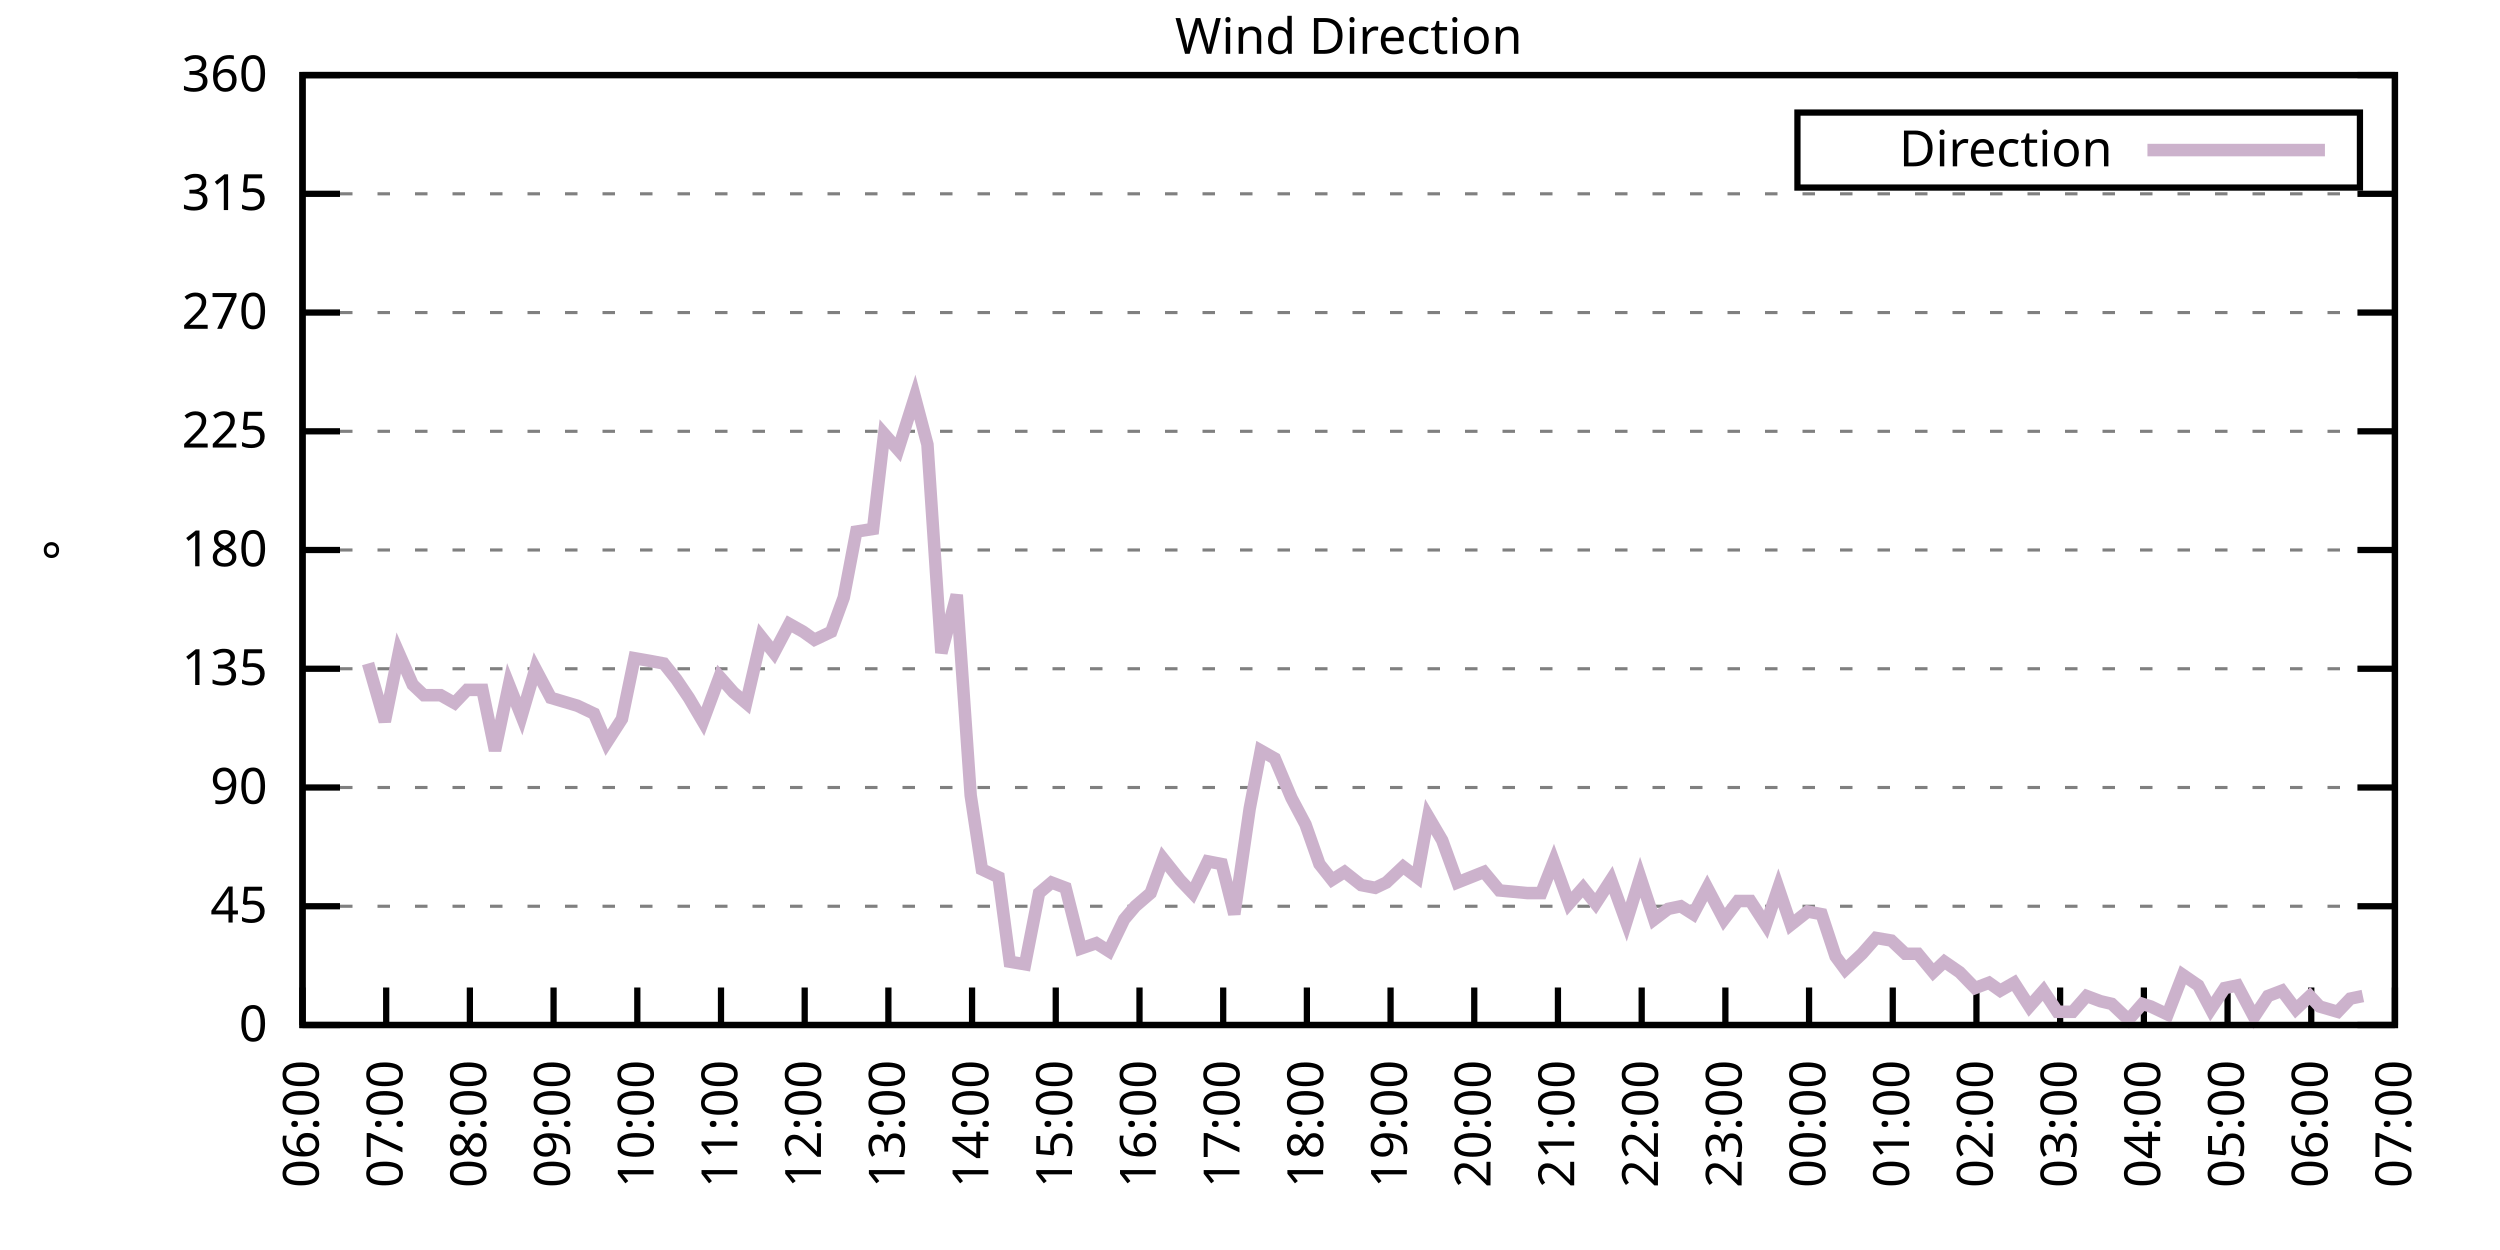
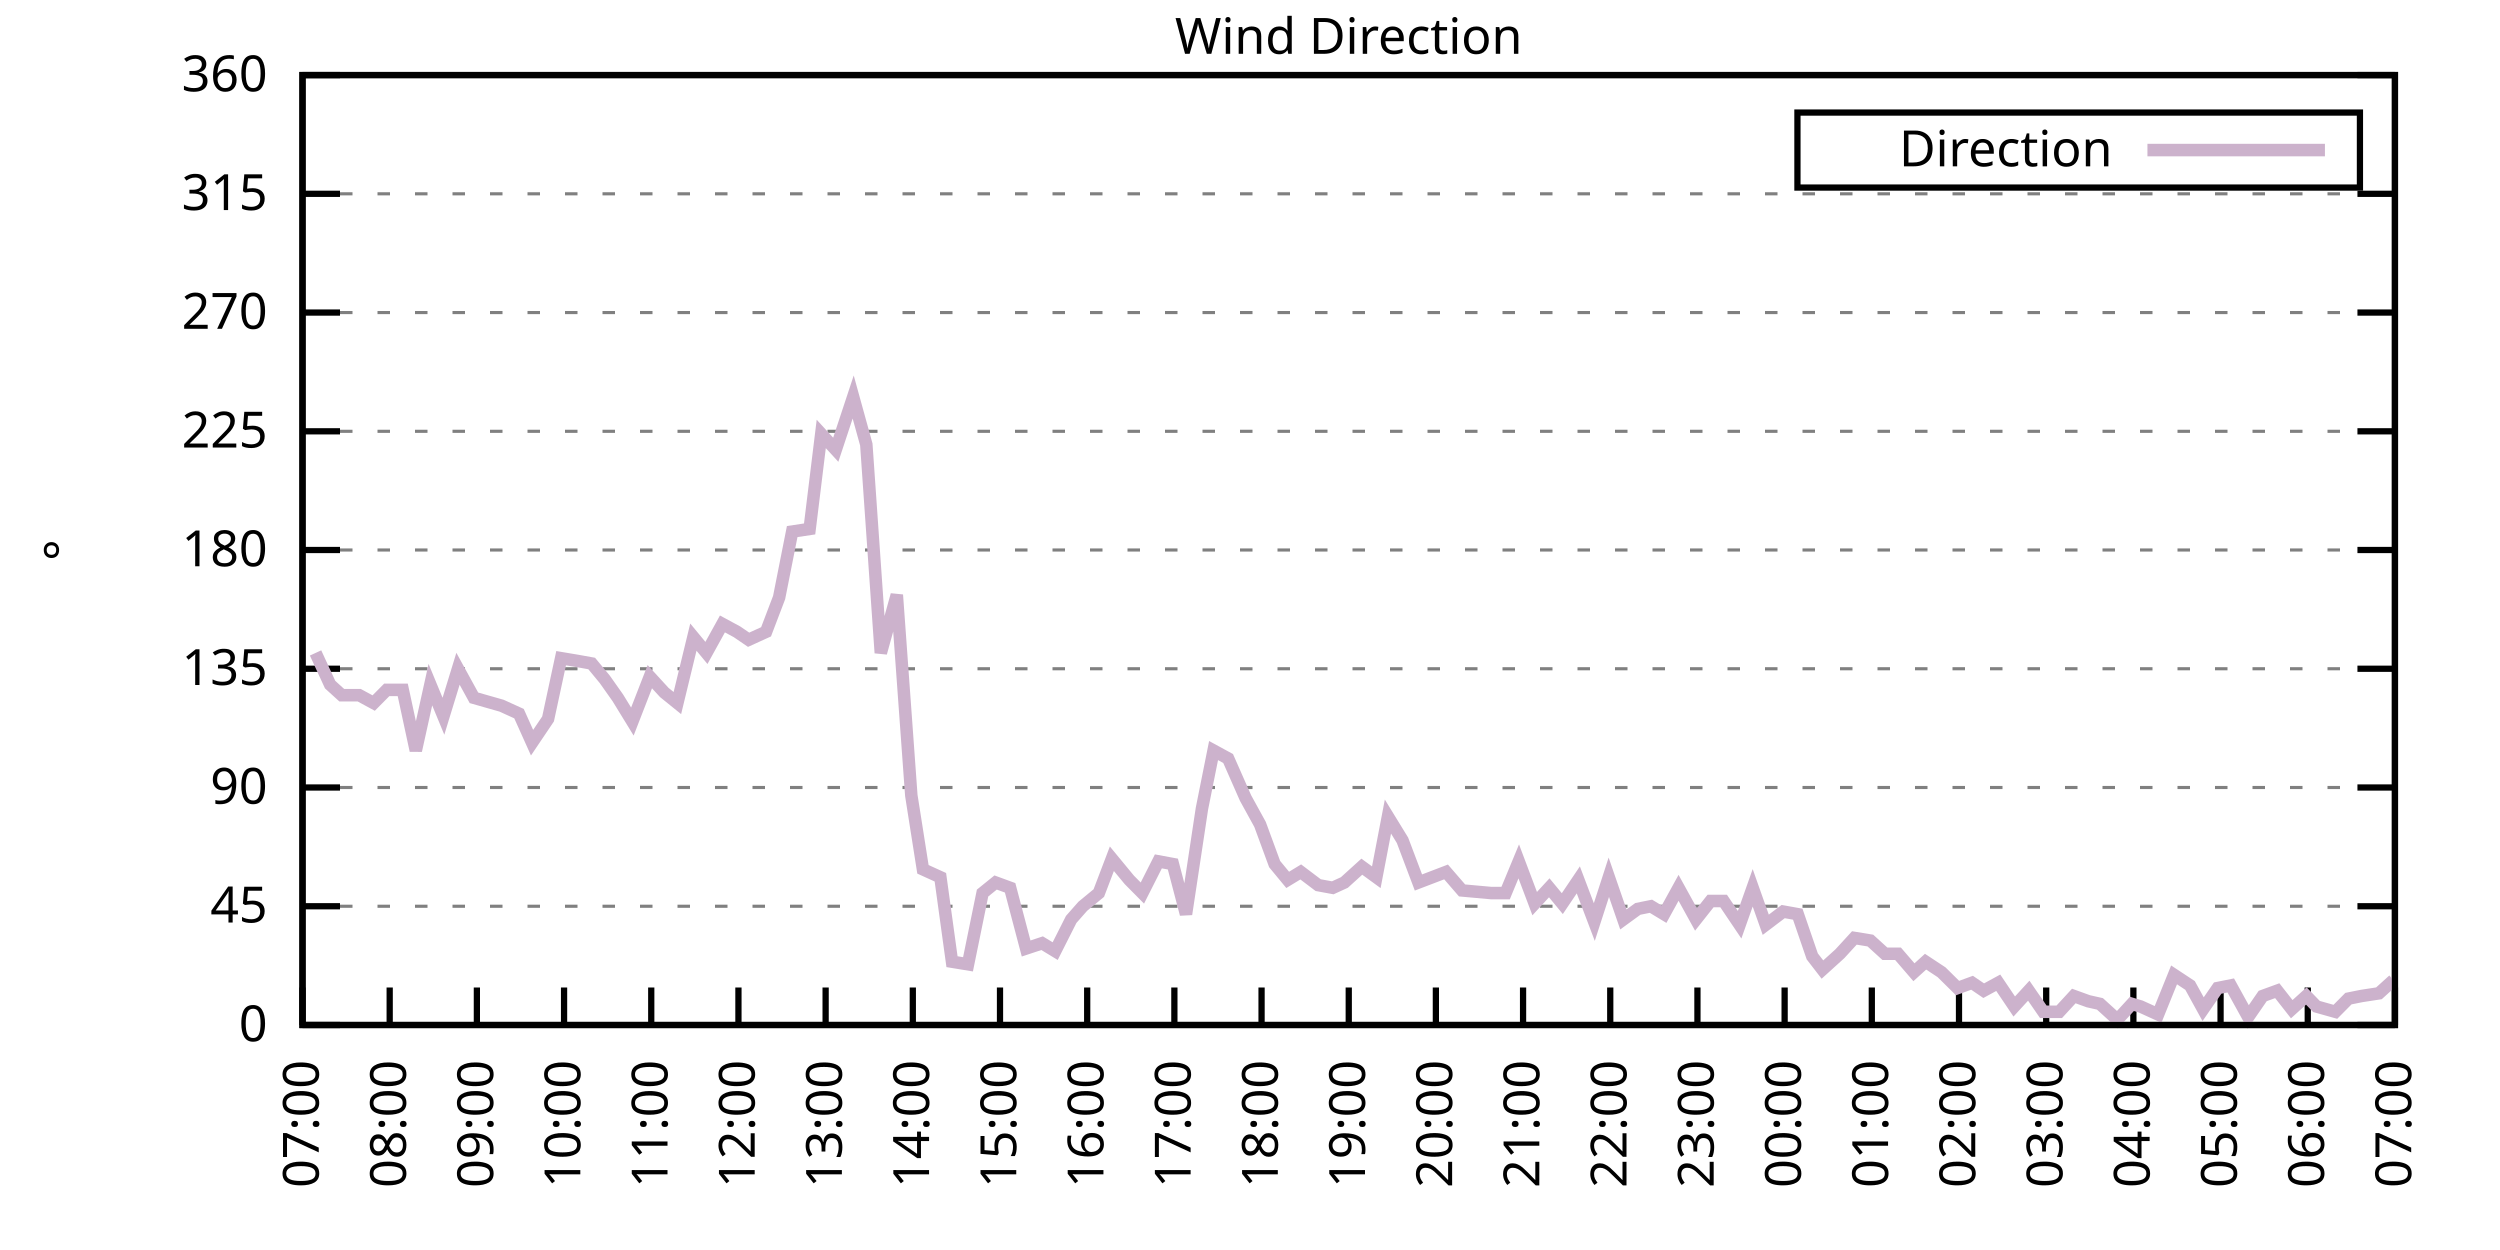
<svg xmlns="http://www.w3.org/2000/svg" xmlns:xlink="http://www.w3.org/1999/xlink" width="400" height="200" viewBox="0 0 400 200">
  <g id="gnuplot_canvas">
    <rect x="0" y="0" width="400" height="200" fill="none" />
    <defs>
      <circle id="gpDot" r="0.5" stroke-width="0.5" stroke="currentColor" />
      <path id="gpPt0" stroke-width="0.333" stroke="currentColor" d="M-1,0 h2 M0,-1 v2" />
      <path id="gpPt1" stroke-width="0.333" stroke="currentColor" d="M-1,-1 L1,1 M1,-1 L-1,1" />
      <path id="gpPt2" stroke-width="0.333" stroke="currentColor" d="M-1,0 L1,0 M0,-1 L0,1 M-1,-1 L1,1 M-1,1 L1,-1" />
      <rect id="gpPt3" stroke-width="0.333" stroke="currentColor" x="-1" y="-1" width="2" height="2" />
      <rect id="gpPt4" stroke-width="0.333" stroke="currentColor" fill="currentColor" x="-1" y="-1" width="2" height="2" />
      <circle id="gpPt5" stroke-width="0.333" stroke="currentColor" cx="0" cy="0" r="1" />
      <use xlink:href="#gpPt5" id="gpPt6" fill="currentColor" stroke="none" />
      <path id="gpPt7" stroke-width="0.333" stroke="currentColor" d="M0,-1.33 L-1.33,0.67 L1.33,0.67 z" />
      <use xlink:href="#gpPt7" id="gpPt8" fill="currentColor" stroke="none" />
      <use xlink:href="#gpPt7" id="gpPt9" stroke="currentColor" transform="rotate(180)" />
      <use xlink:href="#gpPt9" id="gpPt10" fill="currentColor" stroke="none" />
      <use xlink:href="#gpPt3" id="gpPt11" stroke="currentColor" transform="rotate(45)" />
      <use xlink:href="#gpPt11" id="gpPt12" fill="currentColor" stroke="none" />
      <path id="gpPt13" stroke-width="0.333" stroke="currentColor" d="M0,1.330 L1.265,0.411 L0.782,-1.067 L-0.782,-1.076 L-1.265,0.411 z" />
      <use xlink:href="#gpPt13" id="gpPt14" fill="currentColor" stroke="none" />
      <filter id="textbox" filterUnits="objectBoundingBox" x="0" y="0" height="1" width="1">
        <feFlood flood-color="white" flood-opacity="1" result="bgnd" />
        <feComposite in="SourceGraphic" in2="bgnd" operator="atop" />
      </filter>
      <filter id="greybox" filterUnits="objectBoundingBox" x="0" y="0" height="1" width="1">
        <feFlood flood-color="lightgrey" flood-opacity="1" result="grey" />
        <feComposite in="SourceGraphic" in2="grey" operator="atop" />
      </filter>
    </defs>
    <g fill="none" color="white" stroke="currentColor" stroke-width="1.00" stroke-linecap="butt" stroke-linejoin="miter">
</g>
    <g fill="none" color="black" stroke="currentColor" stroke-width="1.00" stroke-linecap="butt" stroke-linejoin="miter">
      <g stroke="none" shape-rendering="crispEdges">
        <polygon fill="rgb(255, 255, 255)" points="48.40,164.00 383.18,164.00 383.18,12.02 48.40,12.02 " />
      </g>
    </g>
    <g fill="none" color="black" stroke="currentColor" stroke-width="1.00" stroke-linecap="butt" stroke-linejoin="miter">
</g>
    <g fill="none" color="black" stroke="black" stroke-width="0.50" stroke-linecap="butt" stroke-linejoin="miter">
</g>
    <g fill="none" color="gray" stroke="currentColor" stroke-width="0.50" stroke-linecap="butt" stroke-linejoin="miter">
      <path stroke="gray" stroke-dasharray="2,4" class="gridline" d="M48.40,164.00 L383.19,164.00  " />
    </g>
    <g fill="none" color="gray" stroke="gray" stroke-width="1.00" stroke-linecap="butt" stroke-linejoin="miter">
</g>
    <g fill="none" color="black" stroke="currentColor" stroke-width="1.00" stroke-linecap="butt" stroke-linejoin="miter">
      <path stroke="black" d="M48.40,164.00 L54.40,164.00 M383.19,164.00 L377.19,164.00  " />
      <g transform="translate(42.80,166.60)" stroke="none" fill="black" font-family="Sans" font-size="8.00" text-anchor="end">
        <text>
          <tspan font-family="Sans"> 0</tspan>
        </text>
      </g>
    </g>
    <g fill="none" color="black" stroke="currentColor" stroke-width="1.00" stroke-linecap="butt" stroke-linejoin="miter">
</g>
    <g fill="none" color="black" stroke="black" stroke-width="0.50" stroke-linecap="butt" stroke-linejoin="miter">
</g>
    <g fill="none" color="gray" stroke="currentColor" stroke-width="0.50" stroke-linecap="butt" stroke-linejoin="miter">
      <path stroke="gray" stroke-dasharray="2,4" class="gridline" d="M48.40,145.00 L383.19,145.00  " />
    </g>
    <g fill="none" color="gray" stroke="gray" stroke-width="1.00" stroke-linecap="butt" stroke-linejoin="miter">
</g>
    <g fill="none" color="black" stroke="currentColor" stroke-width="1.00" stroke-linecap="butt" stroke-linejoin="miter">
      <path stroke="black" d="M48.40,145.00 L54.40,145.00 M383.19,145.00 L377.19,145.00  " />
      <g transform="translate(42.80,147.60)" stroke="none" fill="black" font-family="Sans" font-size="8.00" text-anchor="end">
        <text>
          <tspan font-family="Sans"> 45</tspan>
        </text>
      </g>
    </g>
    <g fill="none" color="black" stroke="currentColor" stroke-width="1.00" stroke-linecap="butt" stroke-linejoin="miter">
</g>
    <g fill="none" color="black" stroke="black" stroke-width="0.50" stroke-linecap="butt" stroke-linejoin="miter">
</g>
    <g fill="none" color="gray" stroke="currentColor" stroke-width="0.50" stroke-linecap="butt" stroke-linejoin="miter">
      <path stroke="gray" stroke-dasharray="2,4" class="gridline" d="M48.40,126.00 L383.19,126.00  " />
    </g>
    <g fill="none" color="gray" stroke="gray" stroke-width="1.00" stroke-linecap="butt" stroke-linejoin="miter">
</g>
    <g fill="none" color="black" stroke="currentColor" stroke-width="1.00" stroke-linecap="butt" stroke-linejoin="miter">
      <path stroke="black" d="M48.40,126.00 L54.40,126.00 M383.19,126.00 L377.19,126.00  " />
      <g transform="translate(42.80,128.60)" stroke="none" fill="black" font-family="Sans" font-size="8.00" text-anchor="end">
        <text>
          <tspan font-family="Sans"> 90</tspan>
        </text>
      </g>
    </g>
    <g fill="none" color="black" stroke="currentColor" stroke-width="1.00" stroke-linecap="butt" stroke-linejoin="miter">
</g>
    <g fill="none" color="black" stroke="black" stroke-width="0.50" stroke-linecap="butt" stroke-linejoin="miter">
</g>
    <g fill="none" color="gray" stroke="currentColor" stroke-width="0.50" stroke-linecap="butt" stroke-linejoin="miter">
      <path stroke="gray" stroke-dasharray="2,4" class="gridline" d="M48.40,107.00 L383.19,107.00  " />
    </g>
    <g fill="none" color="gray" stroke="gray" stroke-width="1.00" stroke-linecap="butt" stroke-linejoin="miter">
</g>
    <g fill="none" color="black" stroke="currentColor" stroke-width="1.00" stroke-linecap="butt" stroke-linejoin="miter">
      <path stroke="black" d="M48.40,107.00 L54.40,107.00 M383.19,107.00 L377.19,107.00  " />
      <g transform="translate(42.80,109.60)" stroke="none" fill="black" font-family="Sans" font-size="8.00" text-anchor="end">
        <text>
          <tspan font-family="Sans"> 135</tspan>
        </text>
      </g>
    </g>
    <g fill="none" color="black" stroke="currentColor" stroke-width="1.00" stroke-linecap="butt" stroke-linejoin="miter">
</g>
    <g fill="none" color="black" stroke="black" stroke-width="0.50" stroke-linecap="butt" stroke-linejoin="miter">
</g>
    <g fill="none" color="gray" stroke="currentColor" stroke-width="0.50" stroke-linecap="butt" stroke-linejoin="miter">
      <path stroke="gray" stroke-dasharray="2,4" class="gridline" d="M48.40,88.00 L383.19,88.00  " />
    </g>
    <g fill="none" color="gray" stroke="gray" stroke-width="1.00" stroke-linecap="butt" stroke-linejoin="miter">
</g>
    <g fill="none" color="black" stroke="currentColor" stroke-width="1.00" stroke-linecap="butt" stroke-linejoin="miter">
      <path stroke="black" d="M48.40,88.00 L54.40,88.00 M383.19,88.00 L377.19,88.00  " />
      <g transform="translate(42.80,90.60)" stroke="none" fill="black" font-family="Sans" font-size="8.00" text-anchor="end">
        <text>
          <tspan font-family="Sans"> 180</tspan>
        </text>
      </g>
    </g>
    <g fill="none" color="black" stroke="currentColor" stroke-width="1.00" stroke-linecap="butt" stroke-linejoin="miter">
</g>
    <g fill="none" color="black" stroke="black" stroke-width="0.50" stroke-linecap="butt" stroke-linejoin="miter">
</g>
    <g fill="none" color="gray" stroke="currentColor" stroke-width="0.50" stroke-linecap="butt" stroke-linejoin="miter">
      <path stroke="gray" stroke-dasharray="2,4" class="gridline" d="M48.40,69.01 L383.19,69.01  " />
    </g>
    <g fill="none" color="gray" stroke="gray" stroke-width="1.00" stroke-linecap="butt" stroke-linejoin="miter">
</g>
    <g fill="none" color="black" stroke="currentColor" stroke-width="1.00" stroke-linecap="butt" stroke-linejoin="miter">
      <path stroke="black" d="M48.40,69.01 L54.40,69.01 M383.19,69.01 L377.19,69.01  " />
      <g transform="translate(42.80,71.61)" stroke="none" fill="black" font-family="Sans" font-size="8.00" text-anchor="end">
        <text>
          <tspan font-family="Sans"> 225</tspan>
        </text>
      </g>
    </g>
    <g fill="none" color="black" stroke="currentColor" stroke-width="1.00" stroke-linecap="butt" stroke-linejoin="miter">
</g>
    <g fill="none" color="black" stroke="black" stroke-width="0.50" stroke-linecap="butt" stroke-linejoin="miter">
</g>
    <g fill="none" color="gray" stroke="currentColor" stroke-width="0.50" stroke-linecap="butt" stroke-linejoin="miter">
      <path stroke="gray" stroke-dasharray="2,4" class="gridline" d="M48.40,50.01 L383.19,50.01  " />
    </g>
    <g fill="none" color="gray" stroke="gray" stroke-width="1.00" stroke-linecap="butt" stroke-linejoin="miter">
</g>
    <g fill="none" color="black" stroke="currentColor" stroke-width="1.00" stroke-linecap="butt" stroke-linejoin="miter">
      <path stroke="black" d="M48.40,50.01 L54.40,50.01 M383.19,50.01 L377.19,50.01  " />
      <g transform="translate(42.80,52.61)" stroke="none" fill="black" font-family="Sans" font-size="8.00" text-anchor="end">
        <text>
          <tspan font-family="Sans"> 270</tspan>
        </text>
      </g>
    </g>
    <g fill="none" color="black" stroke="currentColor" stroke-width="1.00" stroke-linecap="butt" stroke-linejoin="miter">
</g>
    <g fill="none" color="black" stroke="black" stroke-width="0.50" stroke-linecap="butt" stroke-linejoin="miter">
</g>
    <g fill="none" color="gray" stroke="currentColor" stroke-width="0.50" stroke-linecap="butt" stroke-linejoin="miter">
      <path stroke="gray" stroke-dasharray="2,4" class="gridline" d="M48.40,31.01 L383.19,31.01  " />
    </g>
    <g fill="none" color="gray" stroke="gray" stroke-width="1.00" stroke-linecap="butt" stroke-linejoin="miter">
</g>
    <g fill="none" color="black" stroke="currentColor" stroke-width="1.00" stroke-linecap="butt" stroke-linejoin="miter">
      <path stroke="black" d="M48.40,31.01 L54.40,31.01 M383.19,31.01 L377.19,31.01  " />
      <g transform="translate(42.80,33.61)" stroke="none" fill="black" font-family="Sans" font-size="8.00" text-anchor="end">
        <text>
          <tspan font-family="Sans"> 315</tspan>
        </text>
      </g>
    </g>
    <g fill="none" color="black" stroke="currentColor" stroke-width="1.00" stroke-linecap="butt" stroke-linejoin="miter">
</g>
    <g fill="none" color="black" stroke="black" stroke-width="0.50" stroke-linecap="butt" stroke-linejoin="miter">
</g>
    <g fill="none" color="gray" stroke="currentColor" stroke-width="0.50" stroke-linecap="butt" stroke-linejoin="miter">
      <path stroke="gray" stroke-dasharray="2,4" class="gridline" d="M48.40,12.01 L383.19,12.01  " />
    </g>
    <g fill="none" color="gray" stroke="gray" stroke-width="1.00" stroke-linecap="butt" stroke-linejoin="miter">
</g>
    <g fill="none" color="black" stroke="currentColor" stroke-width="1.00" stroke-linecap="butt" stroke-linejoin="miter">
      <path stroke="black" d="M48.40,12.01 L54.40,12.01 M383.19,12.01 L377.19,12.01  " />
      <g transform="translate(42.80,14.61)" stroke="none" fill="black" font-family="Sans" font-size="8.00" text-anchor="end">
        <text>
          <tspan font-family="Sans"> 360</tspan>
        </text>
      </g>
    </g>
    <g fill="none" color="black" stroke="currentColor" stroke-width="1.00" stroke-linecap="butt" stroke-linejoin="miter">
      <path stroke="black" d="M48.40,164.00 L48.40,158.00  " />
      <g transform="translate(51.00,169.60) rotate(270.00)" stroke="none" fill="black" font-family="Sans" font-size="8.00" text-anchor="end">
        <text>
-           <tspan font-family="Sans">06:00</tspan>
-         </text>
-       </g>
-     </g>
-     <g fill="none" color="black" stroke="currentColor" stroke-width="1.00" stroke-linecap="butt" stroke-linejoin="miter">
-       <path stroke="black" d="M61.79,164.00 L61.79,158.00  " />
-       <g transform="translate(64.39,169.60) rotate(270.00)" stroke="none" fill="black" font-family="Sans" font-size="8.00" text-anchor="end">
-         <text>
          <tspan font-family="Sans">07:00</tspan>
        </text>
      </g>
    </g>
    <g fill="none" color="black" stroke="currentColor" stroke-width="1.00" stroke-linecap="butt" stroke-linejoin="miter">
-       <path stroke="black" d="M75.18,164.00 L75.18,158.00  " />
-       <g transform="translate(77.78,169.60) rotate(270.00)" stroke="none" fill="black" font-family="Sans" font-size="8.00" text-anchor="end">
+       <path stroke="black" d="M62.35,164.00 L62.35,158.00  " />
+       <g transform="translate(64.95,169.60) rotate(270.00)" stroke="none" fill="black" font-family="Sans" font-size="8.00" text-anchor="end">
        <text>
          <tspan font-family="Sans">08:00</tspan>
        </text>
      </g>
    </g>
    <g fill="none" color="black" stroke="currentColor" stroke-width="1.00" stroke-linecap="butt" stroke-linejoin="miter">
-       <path stroke="black" d="M88.57,164.00 L88.57,158.00  " />
-       <g transform="translate(91.17,169.60) rotate(270.00)" stroke="none" fill="black" font-family="Sans" font-size="8.00" text-anchor="end">
+       <path stroke="black" d="M76.30,164.00 L76.30,158.00  " />
+       <g transform="translate(78.90,169.60) rotate(270.00)" stroke="none" fill="black" font-family="Sans" font-size="8.00" text-anchor="end">
        <text>
          <tspan font-family="Sans">09:00</tspan>
        </text>
      </g>
    </g>
    <g fill="none" color="black" stroke="currentColor" stroke-width="1.00" stroke-linecap="butt" stroke-linejoin="miter">
-       <path stroke="black" d="M101.97,164.00 L101.97,158.00  " />
-       <g transform="translate(104.57,169.60) rotate(270.00)" stroke="none" fill="black" font-family="Sans" font-size="8.00" text-anchor="end">
+       <path stroke="black" d="M90.25,164.00 L90.25,158.00  " />
+       <g transform="translate(92.85,169.60) rotate(270.00)" stroke="none" fill="black" font-family="Sans" font-size="8.00" text-anchor="end">
        <text>
          <tspan font-family="Sans">10:00</tspan>
        </text>
      </g>
    </g>
    <g fill="none" color="black" stroke="currentColor" stroke-width="1.00" stroke-linecap="butt" stroke-linejoin="miter">
-       <path stroke="black" d="M115.36,164.00 L115.36,158.00  " />
-       <g transform="translate(117.96,169.60) rotate(270.00)" stroke="none" fill="black" font-family="Sans" font-size="8.00" text-anchor="end">
+       <path stroke="black" d="M104.20,164.00 L104.20,158.00  " />
+       <g transform="translate(106.80,169.60) rotate(270.00)" stroke="none" fill="black" font-family="Sans" font-size="8.00" text-anchor="end">
        <text>
          <tspan font-family="Sans">11:00</tspan>
        </text>
      </g>
    </g>
    <g fill="none" color="black" stroke="currentColor" stroke-width="1.00" stroke-linecap="butt" stroke-linejoin="miter">
-       <path stroke="black" d="M128.75,164.00 L128.75,158.00  " />
-       <g transform="translate(131.35,169.60) rotate(270.00)" stroke="none" fill="black" font-family="Sans" font-size="8.00" text-anchor="end">
+       <path stroke="black" d="M118.15,164.00 L118.15,158.00  " />
+       <g transform="translate(120.75,169.60) rotate(270.00)" stroke="none" fill="black" font-family="Sans" font-size="8.00" text-anchor="end">
        <text>
          <tspan font-family="Sans">12:00</tspan>
        </text>
      </g>
    </g>
    <g fill="none" color="black" stroke="currentColor" stroke-width="1.00" stroke-linecap="butt" stroke-linejoin="miter">
-       <path stroke="black" d="M142.14,164.00 L142.14,158.00  " />
-       <g transform="translate(144.74,169.60) rotate(270.00)" stroke="none" fill="black" font-family="Sans" font-size="8.00" text-anchor="end">
+       <path stroke="black" d="M132.10,164.00 L132.10,158.00  " />
+       <g transform="translate(134.70,169.60) rotate(270.00)" stroke="none" fill="black" font-family="Sans" font-size="8.00" text-anchor="end">
        <text>
          <tspan font-family="Sans">13:00</tspan>
        </text>
      </g>
    </g>
    <g fill="none" color="black" stroke="currentColor" stroke-width="1.00" stroke-linecap="butt" stroke-linejoin="miter">
-       <path stroke="black" d="M155.53,164.00 L155.53,158.00  " />
-       <g transform="translate(158.13,169.60) rotate(270.00)" stroke="none" fill="black" font-family="Sans" font-size="8.00" text-anchor="end">
+       <path stroke="black" d="M146.05,164.00 L146.05,158.00  " />
+       <g transform="translate(148.65,169.60) rotate(270.00)" stroke="none" fill="black" font-family="Sans" font-size="8.00" text-anchor="end">
        <text>
          <tspan font-family="Sans">14:00</tspan>
        </text>
      </g>
    </g>
    <g fill="none" color="black" stroke="currentColor" stroke-width="1.00" stroke-linecap="butt" stroke-linejoin="miter">
-       <path stroke="black" d="M168.92,164.00 L168.92,158.00  " />
-       <g transform="translate(171.52,169.60) rotate(270.00)" stroke="none" fill="black" font-family="Sans" font-size="8.00" text-anchor="end">
+       <path stroke="black" d="M160.00,164.00 L160.00,158.00  " />
+       <g transform="translate(162.60,169.60) rotate(270.00)" stroke="none" fill="black" font-family="Sans" font-size="8.00" text-anchor="end">
        <text>
          <tspan font-family="Sans">15:00</tspan>
        </text>
      </g>
    </g>
    <g fill="none" color="black" stroke="currentColor" stroke-width="1.00" stroke-linecap="butt" stroke-linejoin="miter">
-       <path stroke="black" d="M182.32,164.00 L182.32,158.00  " />
-       <g transform="translate(184.92,169.60) rotate(270.00)" stroke="none" fill="black" font-family="Sans" font-size="8.00" text-anchor="end">
+       <path stroke="black" d="M173.95,164.00 L173.95,158.00  " />
+       <g transform="translate(176.55,169.60) rotate(270.00)" stroke="none" fill="black" font-family="Sans" font-size="8.00" text-anchor="end">
        <text>
          <tspan font-family="Sans">16:00</tspan>
        </text>
      </g>
    </g>
    <g fill="none" color="black" stroke="currentColor" stroke-width="1.00" stroke-linecap="butt" stroke-linejoin="miter">
-       <path stroke="black" d="M195.71,164.00 L195.71,158.00  " />
-       <g transform="translate(198.31,169.60) rotate(270.00)" stroke="none" fill="black" font-family="Sans" font-size="8.00" text-anchor="end">
+       <path stroke="black" d="M187.90,164.00 L187.90,158.00  " />
+       <g transform="translate(190.50,169.60) rotate(270.00)" stroke="none" fill="black" font-family="Sans" font-size="8.00" text-anchor="end">
        <text>
          <tspan font-family="Sans">17:00</tspan>
        </text>
      </g>
    </g>
    <g fill="none" color="black" stroke="currentColor" stroke-width="1.00" stroke-linecap="butt" stroke-linejoin="miter">
-       <path stroke="black" d="M209.10,164.00 L209.10,158.00  " />
-       <g transform="translate(211.70,169.60) rotate(270.00)" stroke="none" fill="black" font-family="Sans" font-size="8.00" text-anchor="end">
+       <path stroke="black" d="M201.85,164.00 L201.85,158.00  " />
+       <g transform="translate(204.45,169.60) rotate(270.00)" stroke="none" fill="black" font-family="Sans" font-size="8.00" text-anchor="end">
        <text>
          <tspan font-family="Sans">18:00</tspan>
        </text>
      </g>
    </g>
    <g fill="none" color="black" stroke="currentColor" stroke-width="1.00" stroke-linecap="butt" stroke-linejoin="miter">
-       <path stroke="black" d="M222.49,164.00 L222.49,158.00  " />
-       <g transform="translate(225.09,169.60) rotate(270.00)" stroke="none" fill="black" font-family="Sans" font-size="8.00" text-anchor="end">
+       <path stroke="black" d="M215.80,164.00 L215.80,158.00  " />
+       <g transform="translate(218.40,169.60) rotate(270.00)" stroke="none" fill="black" font-family="Sans" font-size="8.00" text-anchor="end">
        <text>
          <tspan font-family="Sans">19:00</tspan>
        </text>
      </g>
    </g>
    <g fill="none" color="black" stroke="currentColor" stroke-width="1.00" stroke-linecap="butt" stroke-linejoin="miter">
-       <path stroke="black" d="M235.88,164.00 L235.88,158.00  " />
-       <g transform="translate(238.48,169.60) rotate(270.00)" stroke="none" fill="black" font-family="Sans" font-size="8.00" text-anchor="end">
+       <path stroke="black" d="M229.74,164.00 L229.74,158.00  " />
+       <g transform="translate(232.34,169.60) rotate(270.00)" stroke="none" fill="black" font-family="Sans" font-size="8.00" text-anchor="end">
        <text>
          <tspan font-family="Sans">20:00</tspan>
        </text>
      </g>
    </g>
    <g fill="none" color="black" stroke="currentColor" stroke-width="1.00" stroke-linecap="butt" stroke-linejoin="miter">
-       <path stroke="black" d="M249.27,164.00 L249.27,158.00  " />
-       <g transform="translate(251.87,169.60) rotate(270.00)" stroke="none" fill="black" font-family="Sans" font-size="8.00" text-anchor="end">
+       <path stroke="black" d="M243.69,164.00 L243.69,158.00  " />
+       <g transform="translate(246.29,169.60) rotate(270.00)" stroke="none" fill="black" font-family="Sans" font-size="8.00" text-anchor="end">
        <text>
          <tspan font-family="Sans">21:00</tspan>
        </text>
      </g>
    </g>
    <g fill="none" color="black" stroke="currentColor" stroke-width="1.00" stroke-linecap="butt" stroke-linejoin="miter">
-       <path stroke="black" d="M262.67,164.00 L262.67,158.00  " />
-       <g transform="translate(265.27,169.60) rotate(270.00)" stroke="none" fill="black" font-family="Sans" font-size="8.00" text-anchor="end">
+       <path stroke="black" d="M257.64,164.00 L257.64,158.00  " />
+       <g transform="translate(260.24,169.60) rotate(270.00)" stroke="none" fill="black" font-family="Sans" font-size="8.00" text-anchor="end">
        <text>
          <tspan font-family="Sans">22:00</tspan>
        </text>
      </g>
    </g>
    <g fill="none" color="black" stroke="currentColor" stroke-width="1.00" stroke-linecap="butt" stroke-linejoin="miter">
-       <path stroke="black" d="M276.06,164.00 L276.06,158.00  " />
-       <g transform="translate(278.66,169.60) rotate(270.00)" stroke="none" fill="black" font-family="Sans" font-size="8.00" text-anchor="end">
+       <path stroke="black" d="M271.59,164.00 L271.59,158.00  " />
+       <g transform="translate(274.19,169.60) rotate(270.00)" stroke="none" fill="black" font-family="Sans" font-size="8.00" text-anchor="end">
        <text>
          <tspan font-family="Sans">23:00</tspan>
        </text>
      </g>
    </g>
    <g fill="none" color="black" stroke="currentColor" stroke-width="1.00" stroke-linecap="butt" stroke-linejoin="miter">
-       <path stroke="black" d="M289.45,164.00 L289.45,158.00  " />
-       <g transform="translate(292.05,169.60) rotate(270.00)" stroke="none" fill="black" font-family="Sans" font-size="8.00" text-anchor="end">
+       <path stroke="black" d="M285.54,164.00 L285.54,158.00  " />
+       <g transform="translate(288.14,169.60) rotate(270.00)" stroke="none" fill="black" font-family="Sans" font-size="8.00" text-anchor="end">
        <text>
          <tspan font-family="Sans">00:00</tspan>
        </text>
      </g>
    </g>
    <g fill="none" color="black" stroke="currentColor" stroke-width="1.00" stroke-linecap="butt" stroke-linejoin="miter">
-       <path stroke="black" d="M302.84,164.00 L302.84,158.00  " />
-       <g transform="translate(305.44,169.60) rotate(270.00)" stroke="none" fill="black" font-family="Sans" font-size="8.00" text-anchor="end">
+       <path stroke="black" d="M299.49,164.00 L299.49,158.00  " />
+       <g transform="translate(302.09,169.60) rotate(270.00)" stroke="none" fill="black" font-family="Sans" font-size="8.00" text-anchor="end">
        <text>
          <tspan font-family="Sans">01:00</tspan>
        </text>
      </g>
    </g>
    <g fill="none" color="black" stroke="currentColor" stroke-width="1.00" stroke-linecap="butt" stroke-linejoin="miter">
-       <path stroke="black" d="M316.23,164.00 L316.23,158.00  " />
-       <g transform="translate(318.83,169.60) rotate(270.00)" stroke="none" fill="black" font-family="Sans" font-size="8.00" text-anchor="end">
+       <path stroke="black" d="M313.44,164.00 L313.44,158.00  " />
+       <g transform="translate(316.04,169.60) rotate(270.00)" stroke="none" fill="black" font-family="Sans" font-size="8.00" text-anchor="end">
        <text>
          <tspan font-family="Sans">02:00</tspan>
        </text>
      </g>
    </g>
    <g fill="none" color="black" stroke="currentColor" stroke-width="1.00" stroke-linecap="butt" stroke-linejoin="miter">
-       <path stroke="black" d="M329.62,164.00 L329.62,158.00  " />
-       <g transform="translate(332.22,169.60) rotate(270.00)" stroke="none" fill="black" font-family="Sans" font-size="8.00" text-anchor="end">
+       <path stroke="black" d="M327.39,164.00 L327.39,158.00  " />
+       <g transform="translate(329.99,169.60) rotate(270.00)" stroke="none" fill="black" font-family="Sans" font-size="8.00" text-anchor="end">
        <text>
          <tspan font-family="Sans">03:00</tspan>
        </text>
      </g>
    </g>
    <g fill="none" color="black" stroke="currentColor" stroke-width="1.00" stroke-linecap="butt" stroke-linejoin="miter">
-       <path stroke="black" d="M343.02,164.00 L343.02,158.00  " />
-       <g transform="translate(345.62,169.60) rotate(270.00)" stroke="none" fill="black" font-family="Sans" font-size="8.00" text-anchor="end">
+       <path stroke="black" d="M341.34,164.00 L341.34,158.00  " />
+       <g transform="translate(343.94,169.60) rotate(270.00)" stroke="none" fill="black" font-family="Sans" font-size="8.00" text-anchor="end">
        <text>
          <tspan font-family="Sans">04:00</tspan>
        </text>
      </g>
    </g>
    <g fill="none" color="black" stroke="currentColor" stroke-width="1.00" stroke-linecap="butt" stroke-linejoin="miter">
-       <path stroke="black" d="M356.41,164.00 L356.41,158.00  " />
-       <g transform="translate(359.01,169.60) rotate(270.00)" stroke="none" fill="black" font-family="Sans" font-size="8.00" text-anchor="end">
+       <path stroke="black" d="M355.29,164.00 L355.29,158.00  " />
+       <g transform="translate(357.89,169.60) rotate(270.00)" stroke="none" fill="black" font-family="Sans" font-size="8.00" text-anchor="end">
        <text>
          <tspan font-family="Sans">05:00</tspan>
        </text>
      </g>
    </g>
    <g fill="none" color="black" stroke="currentColor" stroke-width="1.00" stroke-linecap="butt" stroke-linejoin="miter">
-       <path stroke="black" d="M369.80,164.00 L369.80,158.00  " />
-       <g transform="translate(372.40,169.60) rotate(270.00)" stroke="none" fill="black" font-family="Sans" font-size="8.00" text-anchor="end">
+       <path stroke="black" d="M369.24,164.00 L369.24,158.00  " />
+       <g transform="translate(371.84,169.60) rotate(270.00)" stroke="none" fill="black" font-family="Sans" font-size="8.00" text-anchor="end">
        <text>
          <tspan font-family="Sans">06:00</tspan>
        </text>
      </g>
    </g>
    <g fill="none" color="black" stroke="currentColor" stroke-width="1.00" stroke-linecap="butt" stroke-linejoin="miter">
      <path stroke="black" d="M383.19,164.00 L383.19,158.00  " />
      <g transform="translate(385.79,169.60) rotate(270.00)" stroke="none" fill="black" font-family="Sans" font-size="8.00" text-anchor="end">
        <text>
          <tspan font-family="Sans">07:00</tspan>
        </text>
      </g>
    </g>
    <g fill="none" color="black" stroke="currentColor" stroke-width="1.00" stroke-linecap="butt" stroke-linejoin="miter">
</g>
    <g fill="none" color="black" stroke="currentColor" stroke-width="1.00" stroke-linecap="butt" stroke-linejoin="miter">
      <path stroke="black" d="M48.40,12.01 L48.40,164.00 L383.19,164.00 L383.19,12.01 L48.40,12.01 Z  " />
    </g>
    <g fill="none" color="black" stroke="currentColor" stroke-width="1.00" stroke-linecap="butt" stroke-linejoin="miter">
</g>
    <g fill="none" color="black" stroke="currentColor" stroke-width="1.00" stroke-linecap="butt" stroke-linejoin="miter">
      <path stroke="black" d="M287.59,30.01 L287.59,18.01 L377.59,18.01 L377.59,30.01 L287.59,30.01 Z  " />
    </g>
    <g id="Wind_direction_plot_1">
      <g fill="none" color="white" stroke="black" stroke-width="2.00" stroke-linecap="butt" stroke-linejoin="miter">
</g>
      <g fill="none" color="black" stroke="currentColor" stroke-width="2.00" stroke-linecap="butt" stroke-linejoin="miter">
        <g transform="translate(337.99,26.61)" stroke="none" fill="black" font-family="Sans" font-size="8.00" text-anchor="end">
          <text>
            <tspan font-family="Sans">Direction</tspan>
          </text>
        </g>
      </g>
      <g fill="none" color="black" stroke="currentColor" stroke-width="2.00" stroke-linecap="butt" stroke-linejoin="miter">
-         <path stroke="rgb(204, 178, 204)" d="M343.59,24.01 L371.99,24.01 M58.89,106.16 L61.57,115.45 L63.80,104.47 L66.03,109.54 L67.82,111.23 L70.50,111.23   L72.73,112.49 L74.74,110.38 L77.19,110.38 L79.20,120.09 L81.43,109.54 L83.44,114.60 L85.67,107.00 L88.13,111.65   L92.37,112.91 L95.05,114.18 L97.06,118.83 L99.51,115.03 L101.52,105.31 L103.98,105.74 L106.21,106.16 L108.22,108.69   L110.22,111.65 L112.46,115.45 L115.13,108.27 L117.37,110.80 L119.38,112.49 L121.83,101.94 L123.84,104.47 L126.29,99.83   L128.53,101.09 L130.31,102.36 L132.99,101.09 L135.00,95.60 L137.01,85.05 L139.69,84.63 L141.47,69.43 L143.70,71.96   L146.38,63.52 L148.39,71.12 L150.62,104.47 L153.08,95.18 L155.31,127.27 L157.10,139.09 L159.77,140.36 L161.56,153.87   L164.01,154.29 L166.25,142.89 L168.25,141.20 L170.49,142.05 L172.94,151.76 L175.40,150.91 L177.41,152.18 L179.86,147.11   L181.65,145.00 L184.10,142.89 L186.11,137.40 L188.79,140.78 L190.80,142.89 L193.25,137.82 L195.48,138.25 L197.49,146.27   L199.95,129.38 L201.73,120.09 L203.97,121.36 L206.64,127.69 L208.88,131.91 L211.11,138.25 L213.12,140.78 L215.13,139.51   L217.80,141.62 L220.04,142.05 L221.82,141.20 L224.50,138.67 L226.73,140.36 L228.52,130.65 L230.75,134.45 L233.20,141.20   L237.44,139.51 L239.90,142.47 L244.36,142.89 L246.60,142.89 L248.60,137.82 L251.06,144.58 L253.29,142.05 L255.30,144.58   L257.76,140.78 L260.21,147.53 L262.44,140.36 L264.67,147.11 L266.91,145.42 L268.92,145.00 L270.92,146.27 L273.16,142.05   L275.83,147.11 L278.07,144.16 L280.07,144.16 L282.53,147.96 L284.54,142.05 L286.55,147.96 L289.23,145.85 L291.46,146.27   L293.69,153.02 L295.25,155.13 L297.93,152.60 L300.16,150.07 L302.62,150.49 L304.85,152.60 L306.86,152.60 L309.31,155.56   L311.10,153.87 L313.55,155.56 L316.01,158.09 L318.24,157.24 L320.03,158.51 L322.26,157.24 L324.71,161.04 L326.95,158.51   L329.18,161.89 L331.63,161.89 L333.86,159.36 L336.10,160.20 L337.88,160.62 L340.56,163.16 L342.79,160.62 L344.13,161.04   L346.81,162.31 L349.26,155.98 L351.72,157.67 L353.73,161.47 L355.96,158.09 L357.97,157.67 L360.65,162.73 L362.88,159.36   L365.11,158.51 L367.34,161.47 L369.58,159.36 L371.14,161.04 L374.04,161.89 L376.05,159.78 L378.06,159.36  " />
+         <path stroke="rgb(204, 178, 204)" d="M343.59,24.01 L371.99,24.01 M50.49,104.47 L52.82,109.54 L54.68,111.23 L57.47,111.23 L59.79,112.49 L61.88,110.38   L64.44,110.38 L66.53,120.09 L68.86,109.54 L70.95,114.60 L73.28,107.00 L75.83,111.65 L80.25,112.91 L83.04,114.18   L85.13,118.83 L87.69,115.03 L89.78,105.31 L92.34,105.74 L94.67,106.16 L96.76,108.69 L98.85,111.65 L101.18,115.45   L103.97,108.27 L106.29,110.80 L108.38,112.49 L110.94,101.94 L113.03,104.47 L115.59,99.83 L117.92,101.09 L119.78,102.36   L122.57,101.09 L124.66,95.60 L126.75,85.05 L129.54,84.63 L131.40,69.43 L133.72,71.96 L136.51,63.52 L138.61,71.12   L140.93,104.47 L143.49,95.18 L145.81,127.27 L147.67,139.09 L150.46,140.36 L152.32,153.87 L154.88,154.29 L157.21,142.89   L159.30,141.20 L161.62,142.05 L164.18,151.76 L166.74,150.91 L168.83,152.18 L171.39,147.11 L173.25,145.00 L175.81,142.89   L177.90,137.40 L180.69,140.78 L182.78,142.89 L185.34,137.82 L187.66,138.25 L189.76,146.27 L192.31,129.38 L194.17,120.09   L196.50,121.36 L199.29,127.69 L201.61,131.91 L203.94,138.25 L206.03,140.78 L208.12,139.51 L210.91,141.62 L213.24,142.05   L215.10,141.20 L217.89,138.67 L220.21,140.36 L222.07,130.65 L224.40,134.45 L226.95,141.20 L231.37,139.51 L233.93,142.47   L238.58,142.89 L240.90,142.89 L243.00,137.82 L245.55,144.58 L247.88,142.05 L249.97,144.58 L252.53,140.78 L255.09,147.53   L257.41,140.36 L259.74,147.11 L262.06,145.42 L264.15,145.00 L266.25,146.27 L268.57,142.05 L271.36,147.11 L273.69,144.16   L275.78,144.16 L278.34,147.96 L280.43,142.05 L282.52,147.96 L285.31,145.85 L287.64,146.27 L289.96,153.02 L291.59,155.13   L294.38,152.60 L296.70,150.07 L299.26,150.49 L301.58,152.60 L303.68,152.60 L306.23,155.56 L308.09,153.87 L310.65,155.56   L313.21,158.09 L315.53,157.24 L317.39,158.51 L319.72,157.24 L322.28,161.04 L324.60,158.51 L326.93,161.89 L329.48,161.89   L331.81,159.36 L334.13,160.20 L335.99,160.62 L338.78,163.16 L341.11,160.62 L342.50,161.04 L345.29,162.31 L347.85,155.98   L350.41,157.67 L352.50,161.47 L354.83,158.09 L356.92,157.67 L359.71,162.73 L362.03,159.36 L364.36,158.51 L366.68,161.47   L369.01,159.36 L370.64,161.04 L373.66,161.89 L375.75,159.78 L377.84,159.36 L380.63,158.93 L382.96,156.82  " />
      </g>
    </g>
    <g fill="none" color="black" stroke="currentColor" stroke-width="2.00" stroke-linecap="butt" stroke-linejoin="miter">
</g>
    <g fill="none" color="black" stroke="black" stroke-width="1.00" stroke-linecap="butt" stroke-linejoin="miter">
</g>
    <g fill="none" color="black" stroke="currentColor" stroke-width="1.00" stroke-linecap="butt" stroke-linejoin="miter">
      <path stroke="black" d="M48.40,12.01 L48.40,164.00 L383.19,164.00 L383.19,12.01 L48.40,12.01 Z  " />
      <g transform="translate(12.80,88.01) rotate(270.00)" stroke="none" fill="black" font-family="Sans" font-size="8.00" text-anchor="middle">
        <text>
          <tspan font-family="Sans">°</tspan>
        </text>
      </g>
    </g>
    <g fill="none" color="black" stroke="currentColor" stroke-width="1.00" stroke-linecap="butt" stroke-linejoin="miter">
</g>
    <g fill="none" color="black" stroke="currentColor" stroke-width="1.00" stroke-linecap="butt" stroke-linejoin="miter">
      <g transform="translate(215.79,8.61)" stroke="none" fill="black" font-family="Sans" font-size="8.00" text-anchor="middle">
        <text>
          <tspan font-family="Sans">Wind Direction</tspan>
        </text>
      </g>
    </g>
    <g fill="none" color="black" stroke="currentColor" stroke-width="1.00" stroke-linecap="butt" stroke-linejoin="miter">
</g>
  </g>
</svg>
